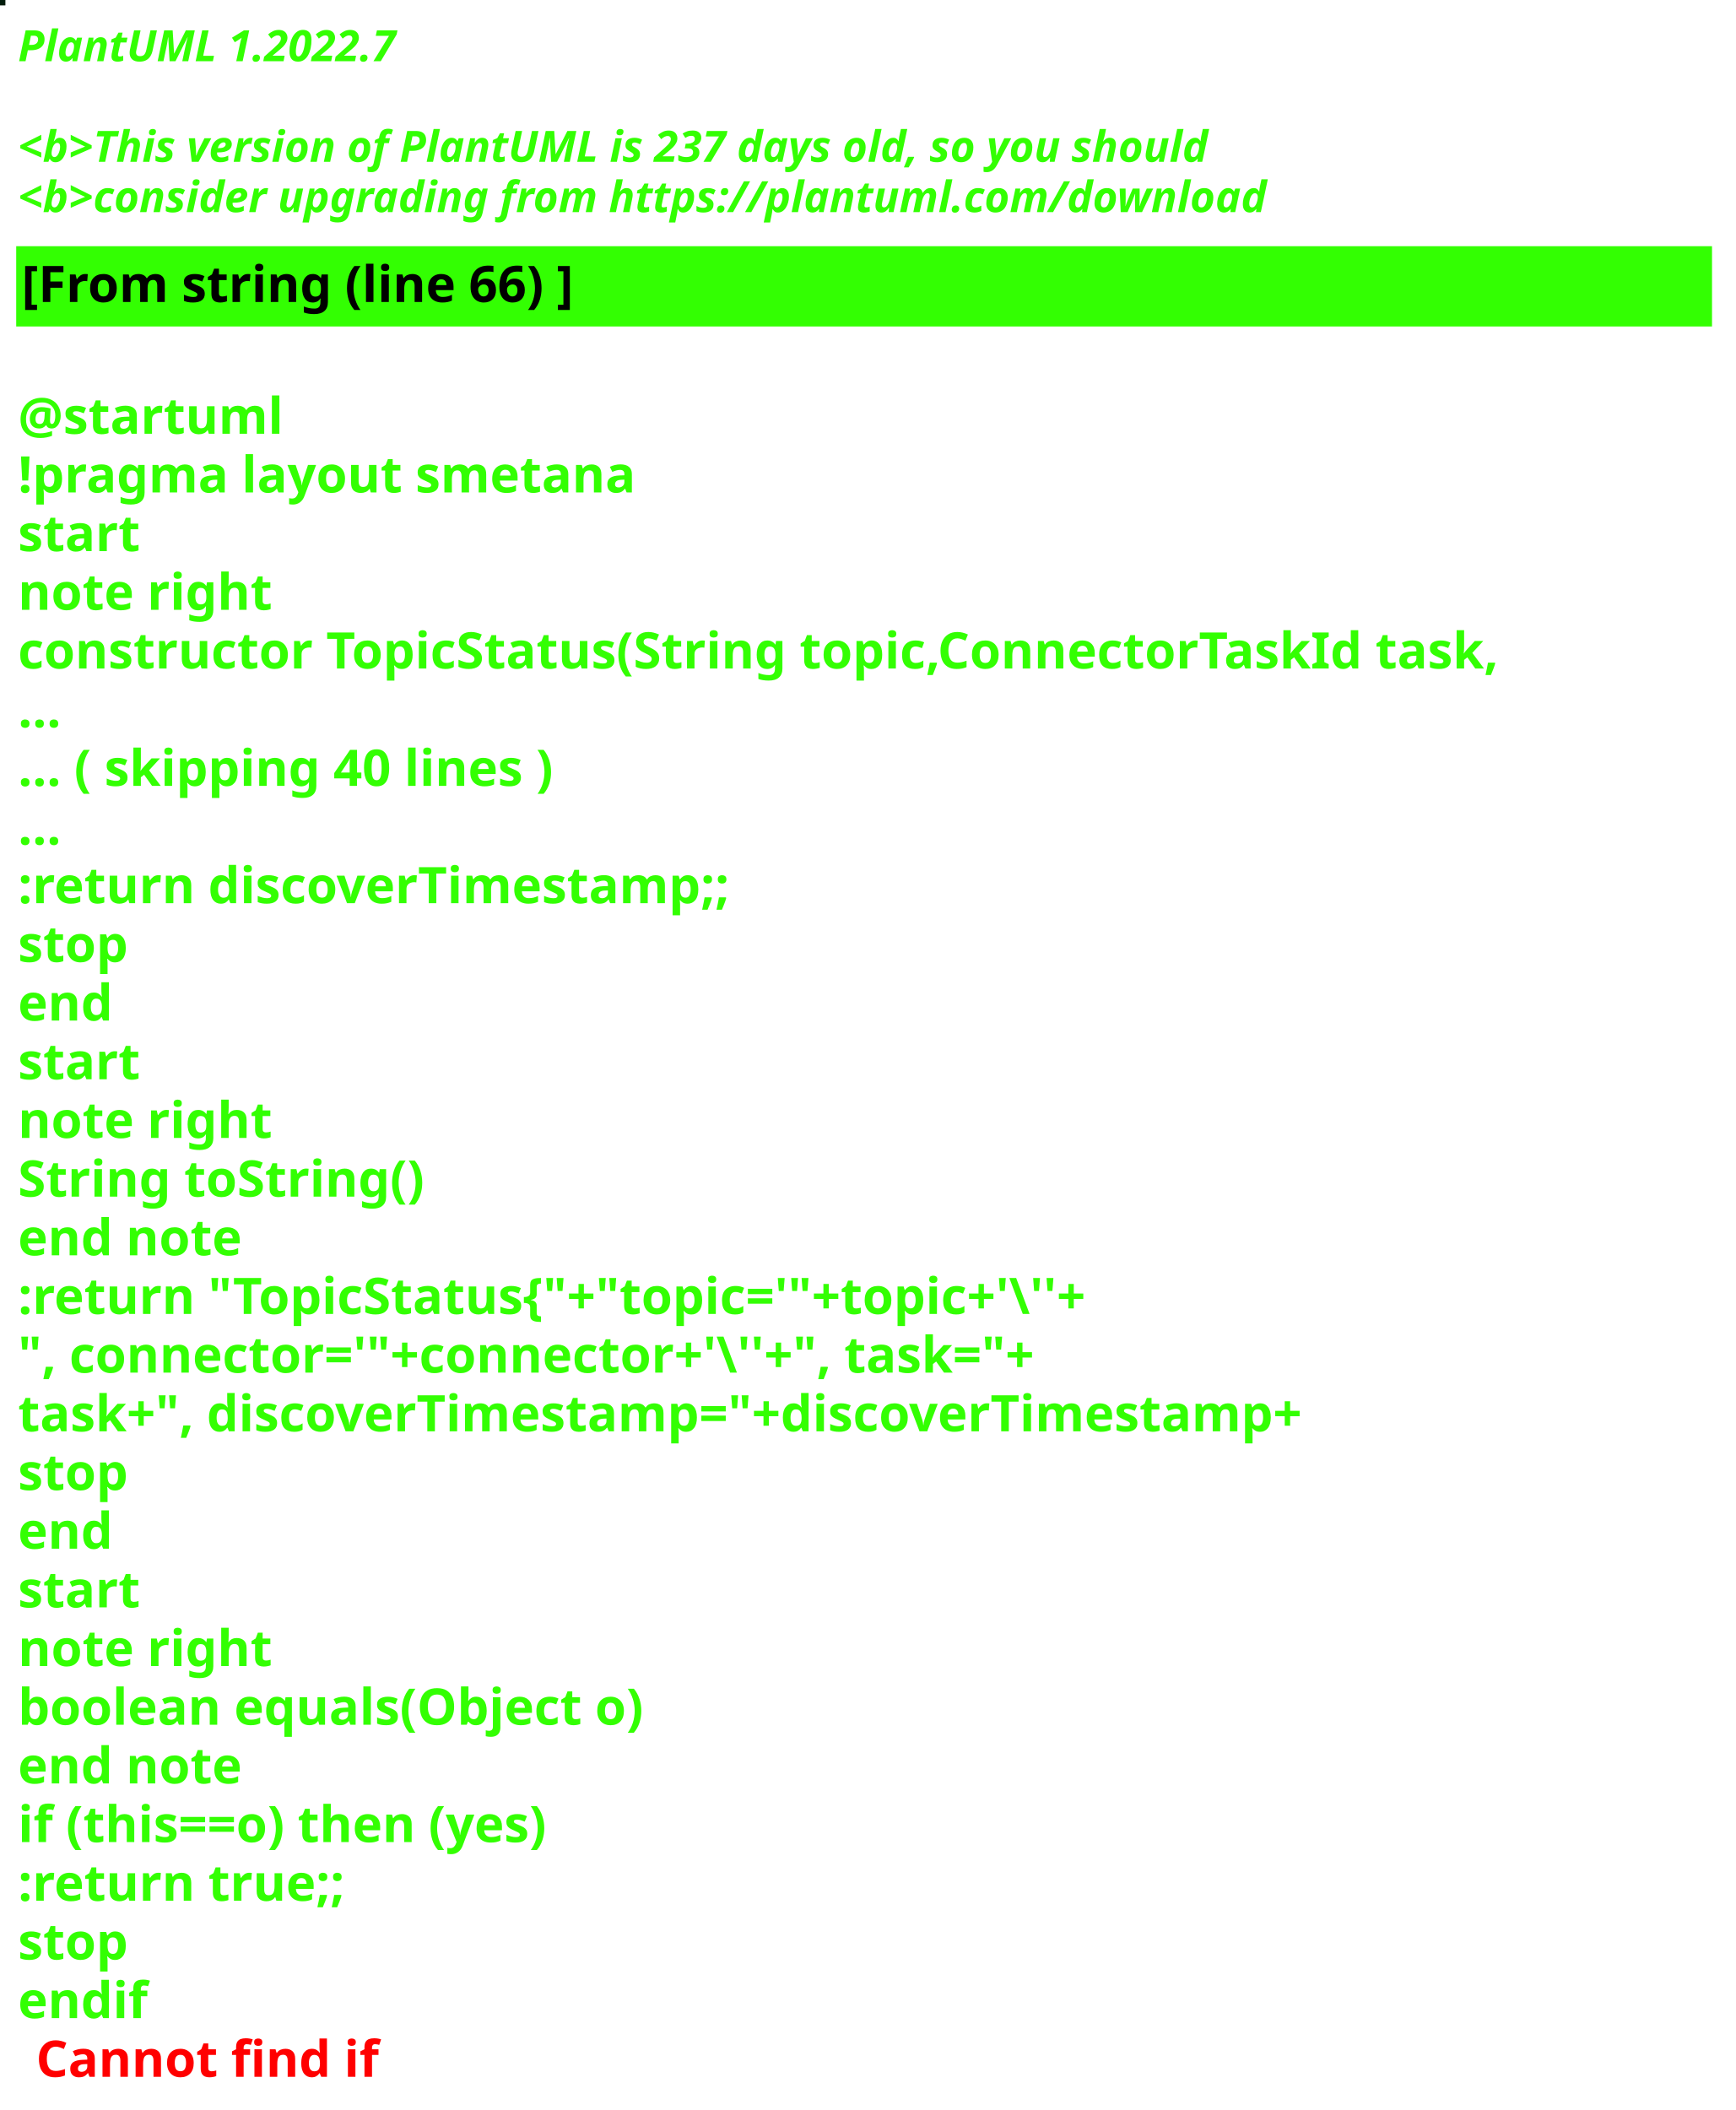
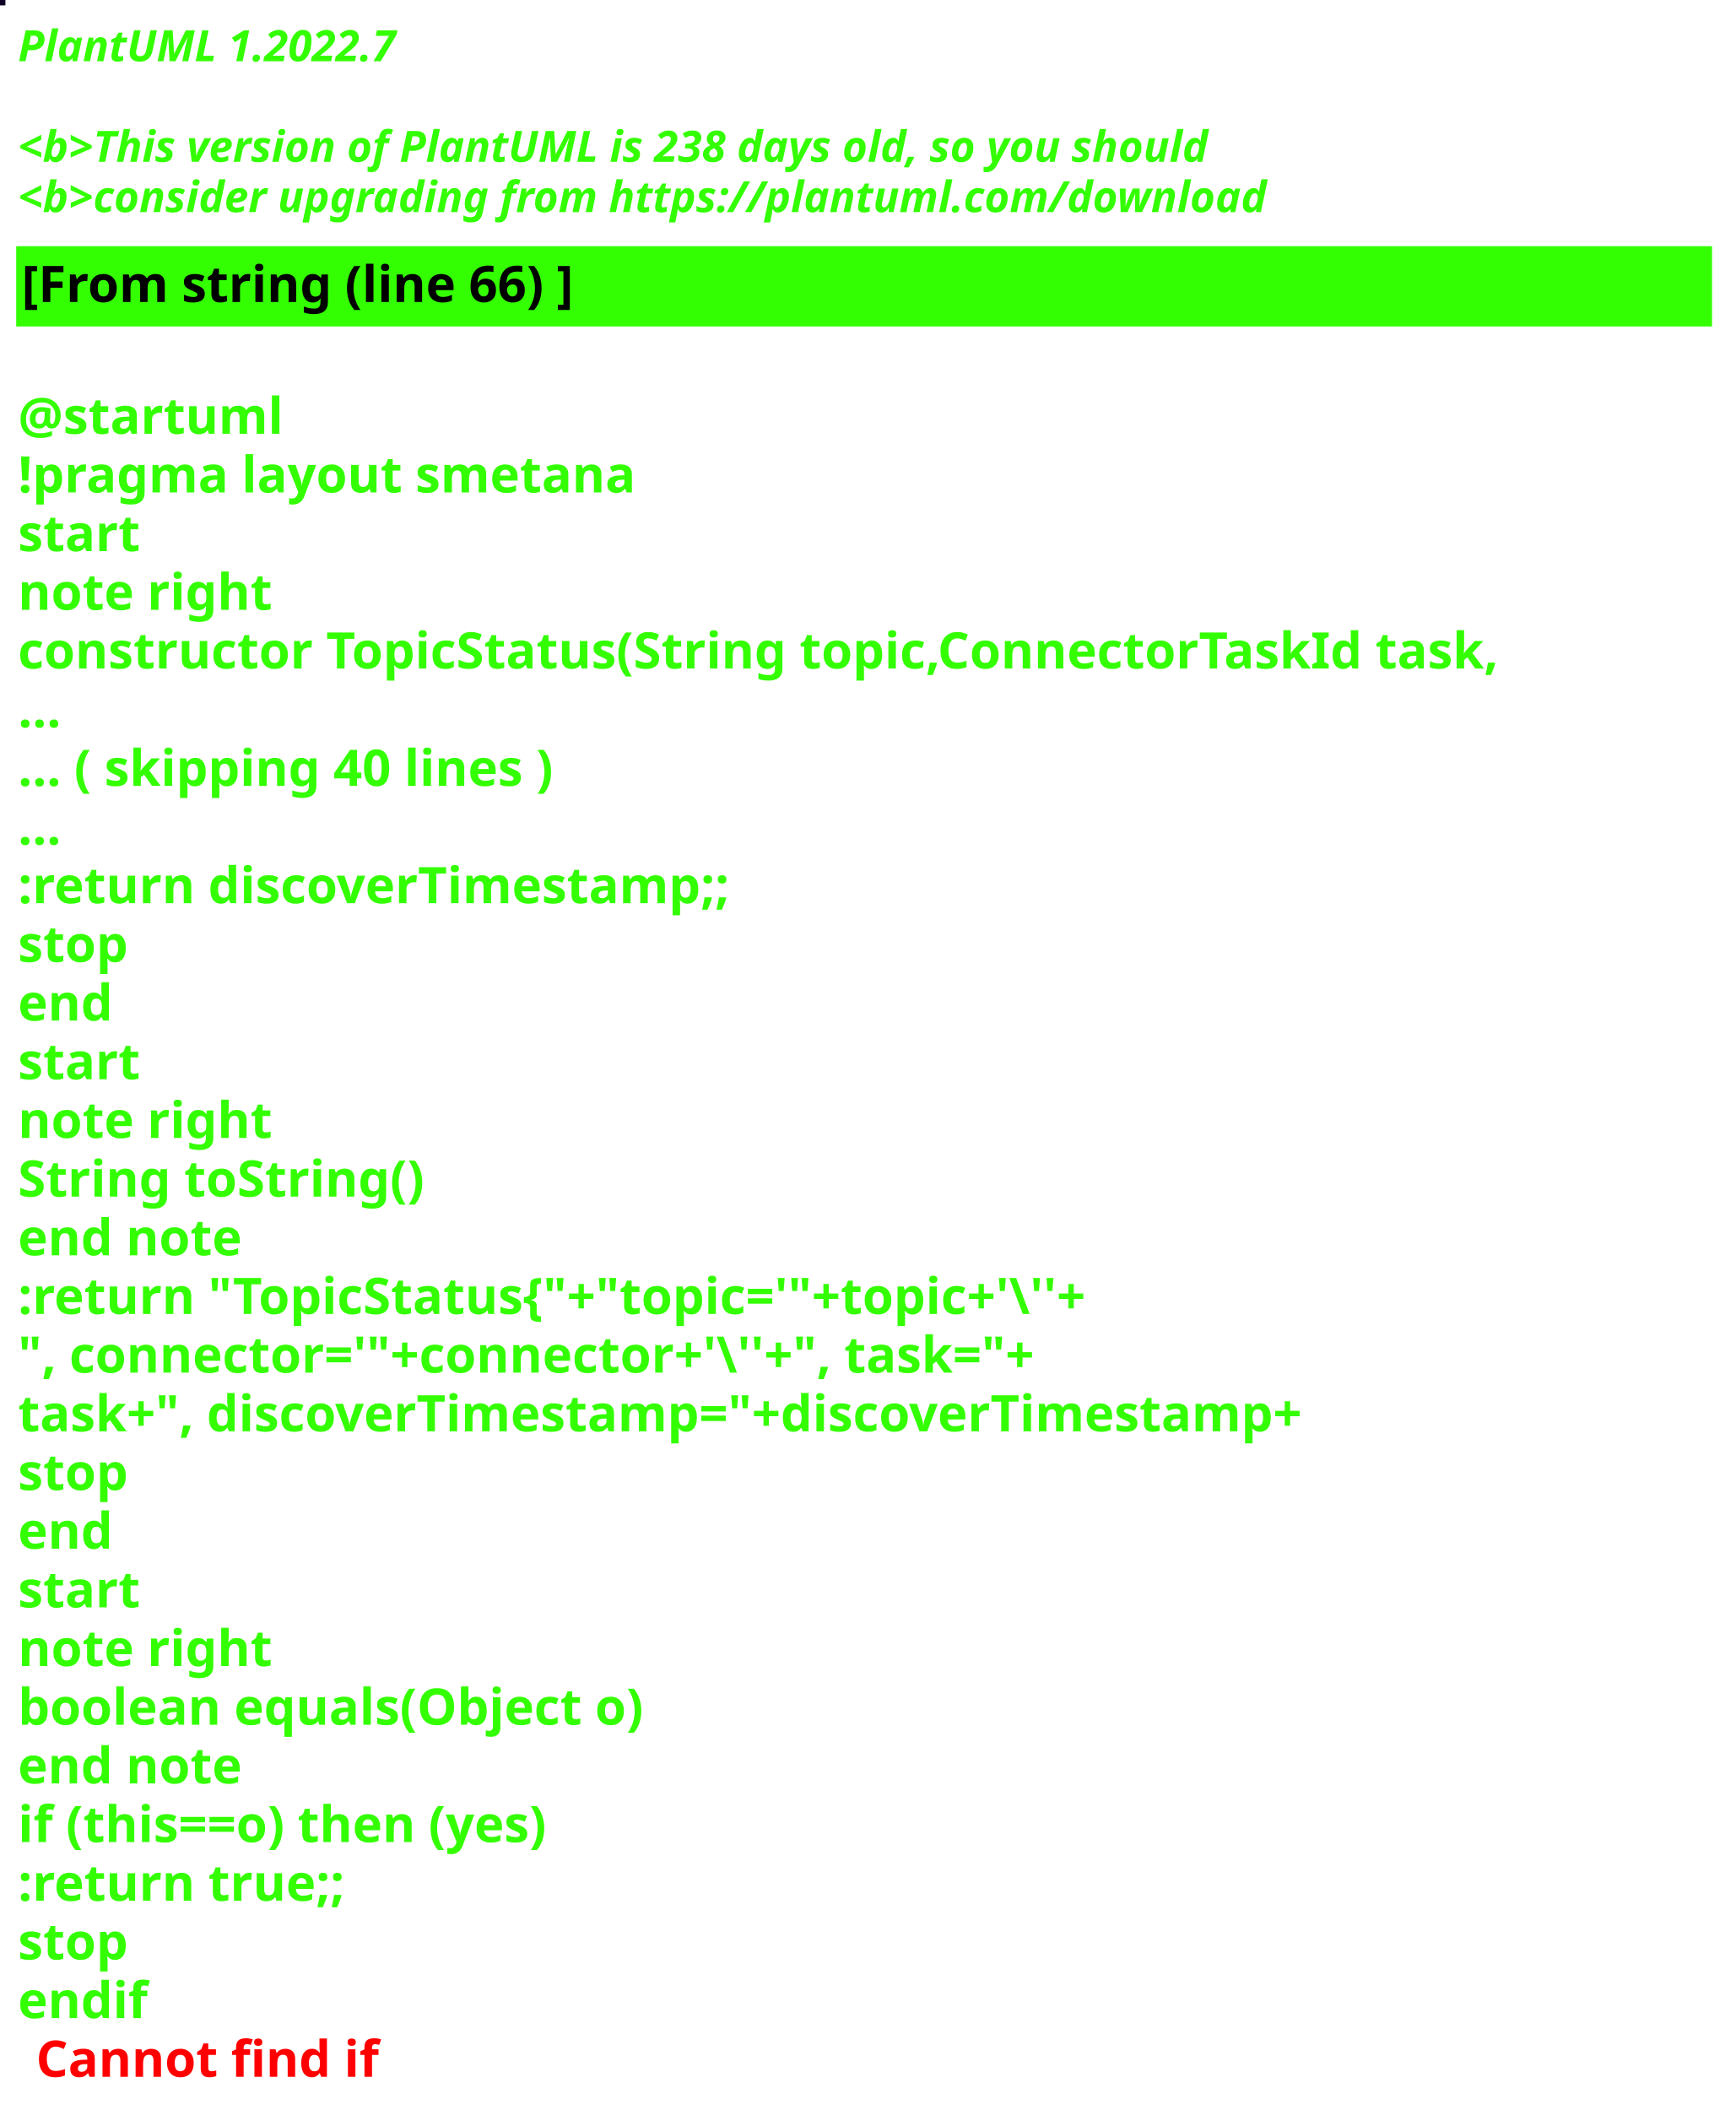
<svg xmlns="http://www.w3.org/2000/svg" contentStyleType="text/css" height="586px" preserveAspectRatio="none" style="width:482px;height:586px;background:#000000;" version="1.1" viewBox="0 0 482 586" width="482px" zoomAndPan="magnify">
  <defs />
  <g>
-     <rect fill="#011C0C" height="1" style="stroke:#011C0C;stroke-width:1.0;" width="1" x="0" y="0" />
+     <rect fill="#0D0124" height="1" style="stroke:#0D0124;stroke-width:1.0;" width="1" x="0" y="0" />
    <text fill="#33FF02" font-family="sans-serif" font-size="12" font-style="italic" font-weight="bold" lengthAdjust="spacing" textLength="127" x="5" y="17">PlantUML 1.2022.7</text>
    <text fill="#33FF02" font-family="sans-serif" font-size="12" font-style="italic" font-weight="bold" lengthAdjust="spacing" textLength="4" x="5" y="30.969"> </text>
-     <text fill="#33FF02" font-family="sans-serif" font-size="12" font-style="italic" font-weight="bold" lengthAdjust="spacing" textLength="399" x="5" y="44.938">&lt;b&gt;This version of PlantUML is 237 days old, so you should</text>
+     <text fill="#33FF02" font-family="sans-serif" font-size="12" font-style="italic" font-weight="bold" lengthAdjust="spacing" textLength="399" x="5" y="44.938">&lt;b&gt;This version of PlantUML is 238 days old, so you should</text>
    <text fill="#33FF02" font-family="sans-serif" font-size="12" font-style="italic" font-weight="bold" lengthAdjust="spacing" textLength="408" x="5" y="58.906">&lt;b&gt;consider upgrading from https://plantuml.com/download</text>
    <rect fill="#33FF02" height="21.297" style="stroke:#33FF02;stroke-width:1.0;" width="470" x="5" y="68.875" />
    <text fill="#000000" font-family="sans-serif" font-size="14" font-weight="bold" lengthAdjust="spacing" textLength="178" x="6" y="83.875">[From string (line 66) ]</text>
    <text fill="#33FF02" font-family="sans-serif" font-size="14" font-weight="bold" lengthAdjust="spacing" textLength="5" x="5" y="104.172"> </text>
    <text fill="#33FF02" font-family="sans-serif" font-size="14" font-weight="bold" lengthAdjust="spacing" textLength="79" x="5" y="120.469">@startuml</text>
    <text fill="#33FF02" font-family="sans-serif" font-size="14" font-weight="bold" lengthAdjust="spacing" textLength="190" x="5" y="136.766">!pragma layout smetana</text>
    <text fill="#33FF02" font-family="sans-serif" font-size="14" font-weight="bold" lengthAdjust="spacing" textLength="37" x="5" y="153.062">start</text>
    <text fill="#33FF02" font-family="sans-serif" font-size="14" font-weight="bold" lengthAdjust="spacing" textLength="78" x="5" y="169.359">note right</text>
    <text fill="#33FF02" font-family="sans-serif" font-size="14" font-weight="bold" lengthAdjust="spacing" textLength="470" x="5" y="185.656">constructor TopicStatus(String topic,ConnectorTaskId task,</text>
    <text fill="#33FF02" font-family="sans-serif" font-size="14" font-weight="bold" lengthAdjust="spacing" textLength="15" x="5" y="201.953">...</text>
    <text fill="#33FF02" font-family="sans-serif" font-size="14" font-weight="bold" lengthAdjust="spacing" textLength="175" x="5" y="218.25">... ( skipping 40 lines )</text>
    <text fill="#33FF02" font-family="sans-serif" font-size="14" font-weight="bold" lengthAdjust="spacing" textLength="15" x="5" y="234.547">...</text>
    <text fill="#33FF02" font-family="sans-serif" font-size="14" font-weight="bold" lengthAdjust="spacing" textLength="227" x="5" y="250.844">:return discoverTimestamp;;</text>
    <text fill="#33FF02" font-family="sans-serif" font-size="14" font-weight="bold" lengthAdjust="spacing" textLength="35" x="5" y="267.141">stop</text>
    <text fill="#33FF02" font-family="sans-serif" font-size="14" font-weight="bold" lengthAdjust="spacing" textLength="30" x="5" y="283.438">end</text>
    <text fill="#33FF02" font-family="sans-serif" font-size="14" font-weight="bold" lengthAdjust="spacing" textLength="37" x="5" y="299.734">start</text>
    <text fill="#33FF02" font-family="sans-serif" font-size="14" font-weight="bold" lengthAdjust="spacing" textLength="78" x="5" y="316.031">note right</text>
    <text fill="#33FF02" font-family="sans-serif" font-size="14" font-weight="bold" lengthAdjust="spacing" textLength="127" x="5" y="332.328">String toString()</text>
    <text fill="#33FF02" font-family="sans-serif" font-size="14" font-weight="bold" lengthAdjust="spacing" textLength="71" x="5" y="348.625">end note</text>
    <text fill="#33FF02" font-family="sans-serif" font-size="14" font-weight="bold" lengthAdjust="spacing" textLength="351" x="5" y="364.922">:return "TopicStatus{"+"topic='"+topic+'\''+</text>
    <text fill="#33FF02" font-family="sans-serif" font-size="14" font-weight="bold" lengthAdjust="spacing" textLength="336" x="5" y="381.219">", connector='"+connector+'\''+", task="+</text>
    <text fill="#33FF02" font-family="sans-serif" font-size="14" font-weight="bold" lengthAdjust="spacing" textLength="413" x="5" y="397.516">task+", discoverTimestamp="+discoverTimestamp+</text>
    <text fill="#33FF02" font-family="sans-serif" font-size="14" font-weight="bold" lengthAdjust="spacing" textLength="35" x="5" y="413.812">stop</text>
    <text fill="#33FF02" font-family="sans-serif" font-size="14" font-weight="bold" lengthAdjust="spacing" textLength="30" x="5" y="430.109">end</text>
    <text fill="#33FF02" font-family="sans-serif" font-size="14" font-weight="bold" lengthAdjust="spacing" textLength="37" x="5" y="446.406">start</text>
    <text fill="#33FF02" font-family="sans-serif" font-size="14" font-weight="bold" lengthAdjust="spacing" textLength="78" x="5" y="462.703">note right</text>
    <text fill="#33FF02" font-family="sans-serif" font-size="14" font-weight="bold" lengthAdjust="spacing" textLength="198" x="5" y="479">boolean equals(Object o)</text>
    <text fill="#33FF02" font-family="sans-serif" font-size="14" font-weight="bold" lengthAdjust="spacing" textLength="71" x="5" y="495.297">end note</text>
    <text fill="#33FF02" font-family="sans-serif" font-size="14" font-weight="bold" lengthAdjust="spacing" textLength="176" x="5" y="511.594">if (this==o) then (yes)</text>
    <text fill="#33FF02" font-family="sans-serif" font-size="14" font-weight="bold" lengthAdjust="spacing" textLength="106" x="5" y="527.891">:return true;;</text>
    <text fill="#33FF02" font-family="sans-serif" font-size="14" font-weight="bold" lengthAdjust="spacing" textLength="35" x="5" y="544.188">stop</text>
    <text fill="#33FF02" font-family="sans-serif" font-size="14" font-weight="bold" lengthAdjust="spacing" text-decoration="wavy underline" textLength="40" x="5" y="560.484">endif</text>
    <text fill="#FF0000" font-family="sans-serif" font-size="14" font-weight="bold" lengthAdjust="spacing" textLength="106" x="10" y="576.781">Cannot find if</text>
  </g>
</svg>
